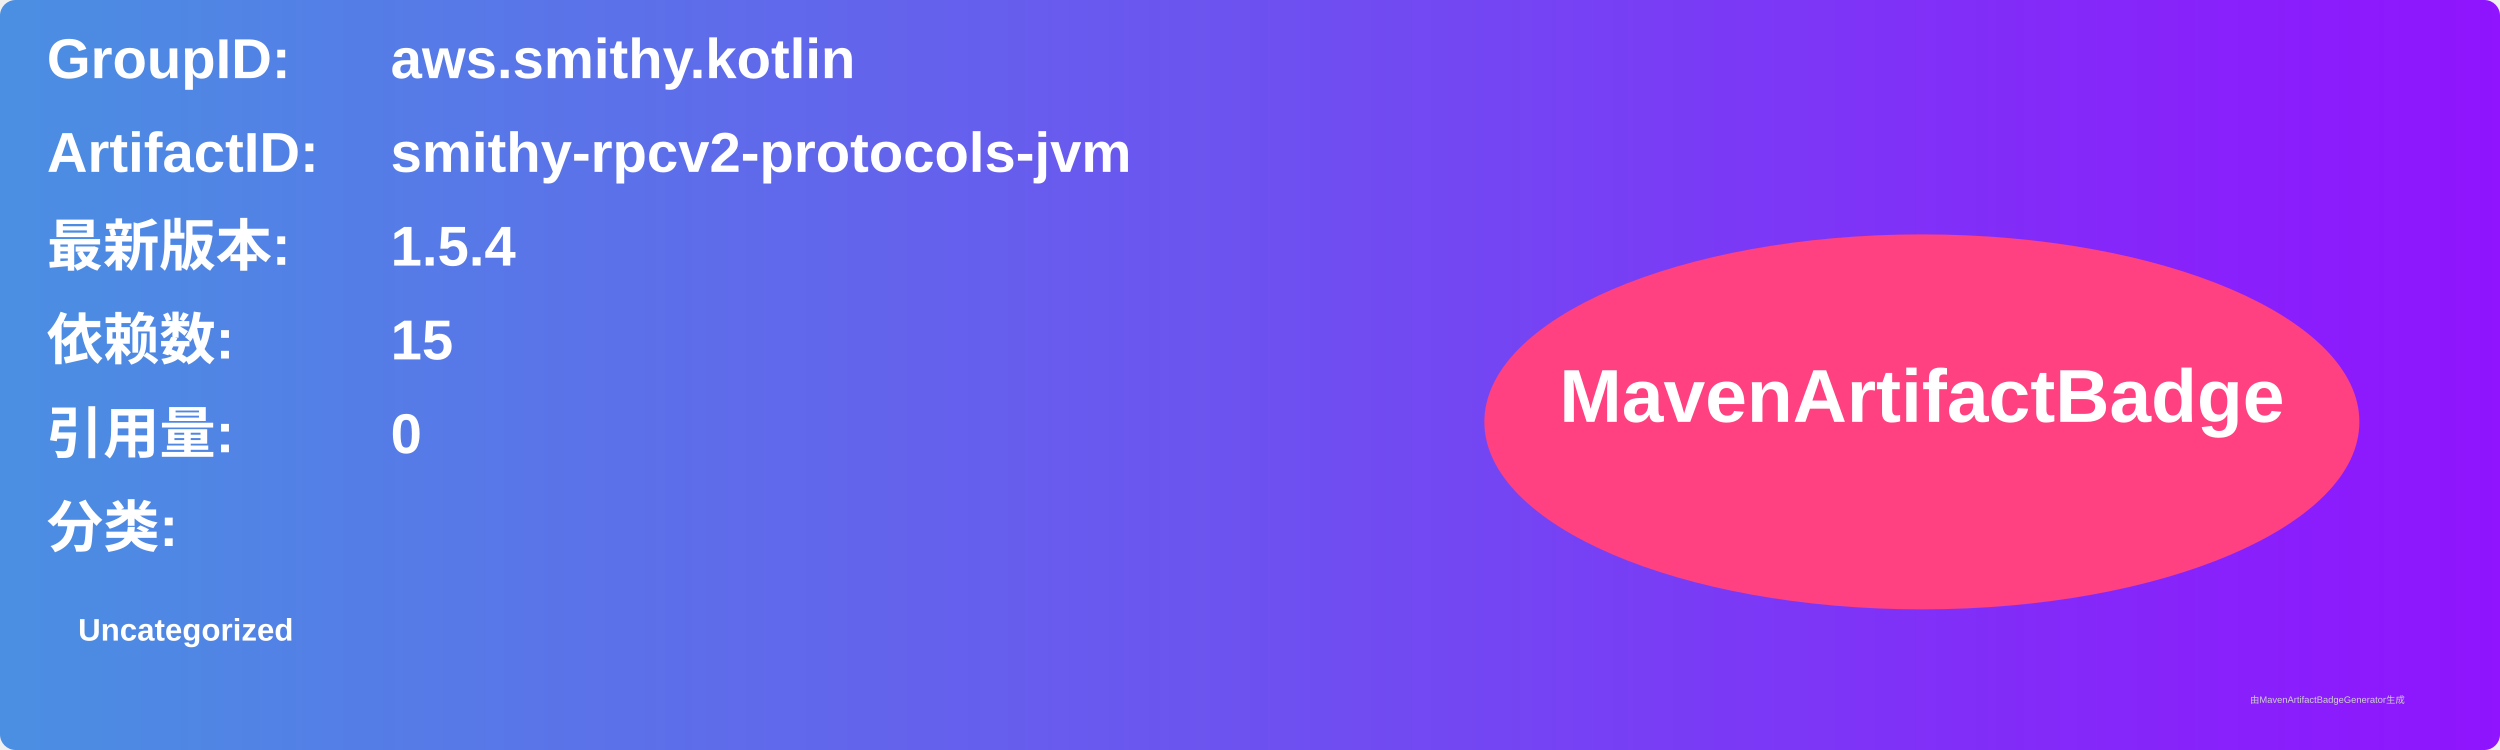
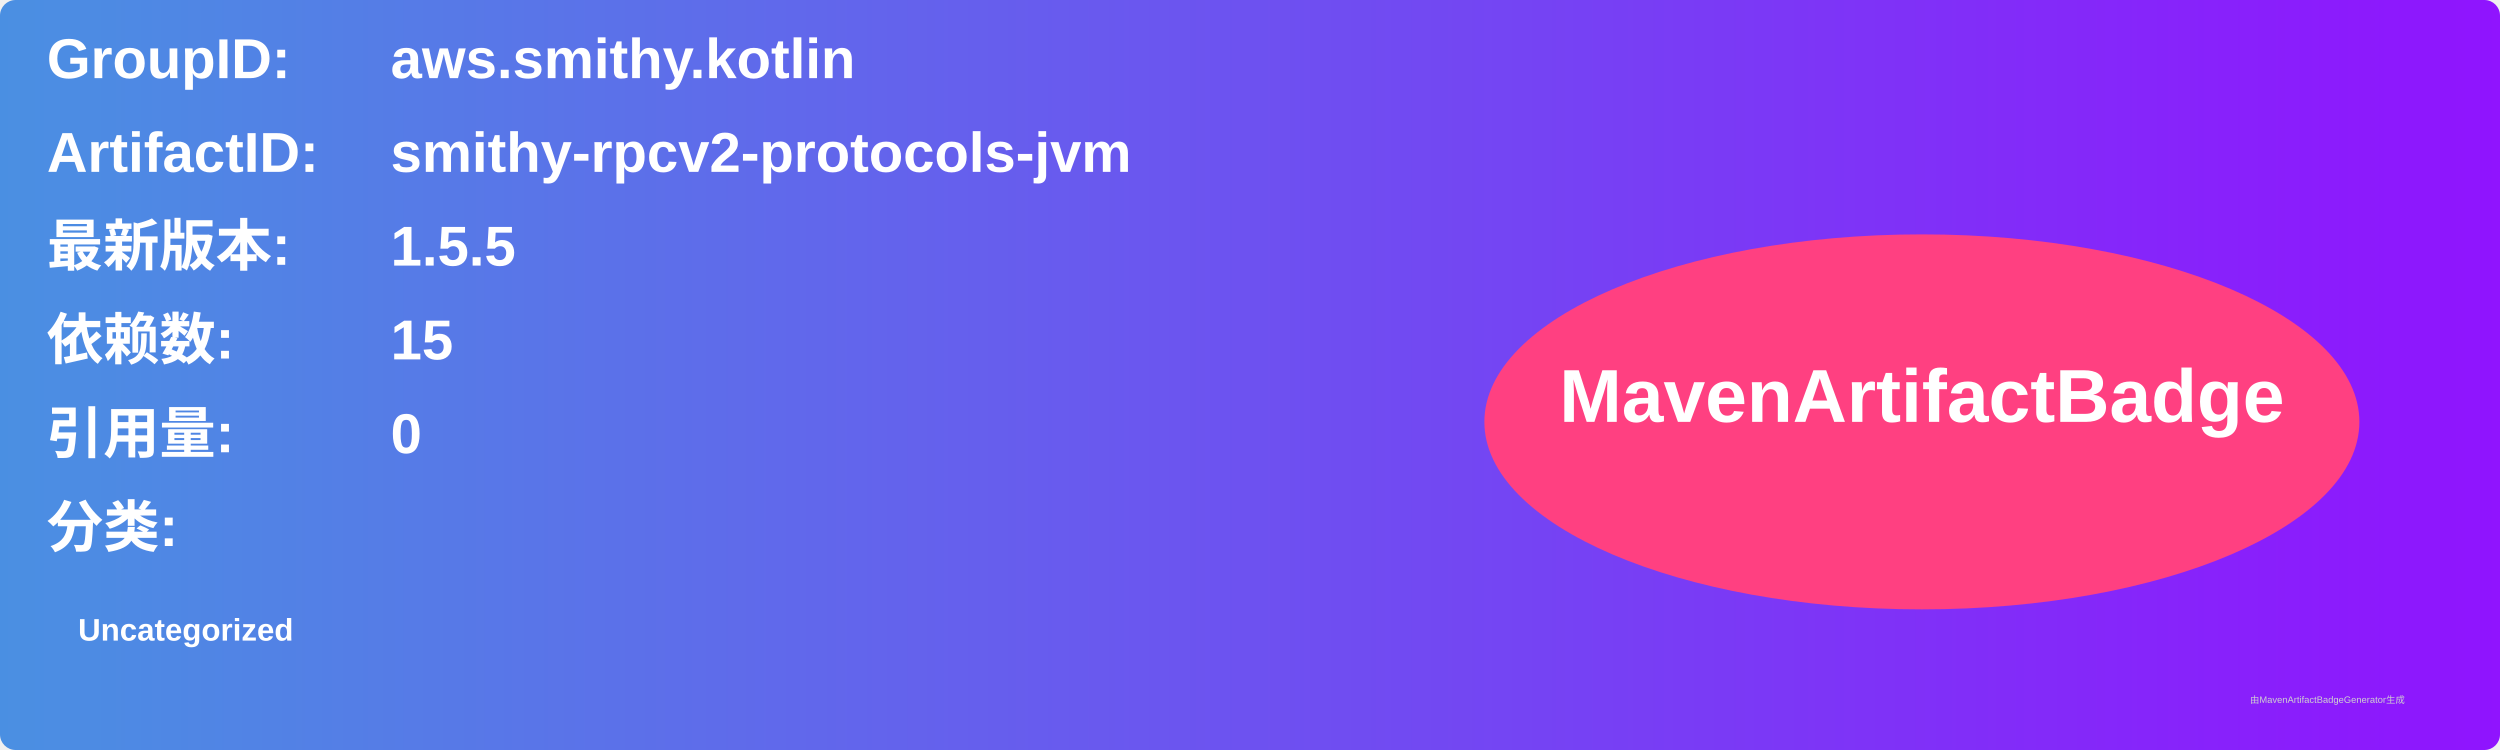
<svg xmlns="http://www.w3.org/2000/svg" width="800" height="240" viewBox="0 0 800 240">
  <linearGradient id="grad" x1="0%" y1="0%" x2="100%" y2="0%">
    <stop offset="0%" stop-color="#4a90e2" />
    <stop offset="100%" stop-color="#9013fe" />
  </linearGradient>
  <rect width="100%" height="100%" rx="5" ry="5" fill="url(#grad)" />
  <g transform="translate(15, 15)">
    <text x="0" y="10" font-family="Arial" font-size="18" fill="white" font-weight="bold" width="260">GroupID:</text>
    <text x="110" y="10" font-family="Arial" font-size="18" fill="white" font-weight="bold" width="460">aws.smithy.kotlin</text>
    <text x="0" y="40" font-family="Arial" font-size="18" fill="white" font-weight="bold" width="260">ArtifactID:</text>
    <text x="110" y="40" font-family="Arial" font-size="18" fill="white" font-weight="bold" width="460">smithy-rpcv2-protocols-jvm</text>
    <text x="0" y="70" font-family="Arial" font-size="18" fill="white" font-weight="bold">最新版本:</text>
    <text x="110" y="70" font-family="Arial" font-size="18" fill="white" font-weight="bold">
-       <tspan font-weight="bold">1.5.4</tspan>
+       <tspan font-weight="bold">1.5.5</tspan>
    </text>
    <text x="0" y="100" font-family="Arial" font-size="18" fill="white" font-weight="bold">依赖数: </text>
    <text x="110" y="100" font-family="Arial" font-size="18" fill="white">
      <tspan font-weight="bold">15</tspan>
    </text>
    <text x="0" y="130" font-family="Arial" font-size="18" fill="white" font-weight="bold">引用量: </text>
    <text x="110" y="130" font-family="Arial" font-size="18" fill="white">
      <tspan font-weight="bold">0</tspan>
    </text>
    <text x="0" y="160" font-family="Arial" font-size="18" fill="white" font-weight="bold">分类:</text>
    <text x="10" y="190" font-family="Arial" font-size="10" fill="white">
      <tspan font-weight="bold">Uncategorized</tspan>
    </text>
    <ellipse cx="600" cy="120" rx="140" ry="60" fill="#ff4081" />
    <text x="600" y="120" text-anchor="middle" font-family="Arial" font-size="24" fill="white" font-weight="bold">MavenArtifactBadge</text>
  </g>
  <text x="720" y="225" font-family="Arial" font-size="3" fill="#d0d0d0">由MavenArtifactBadgeGenerator生成</text>
</svg>
